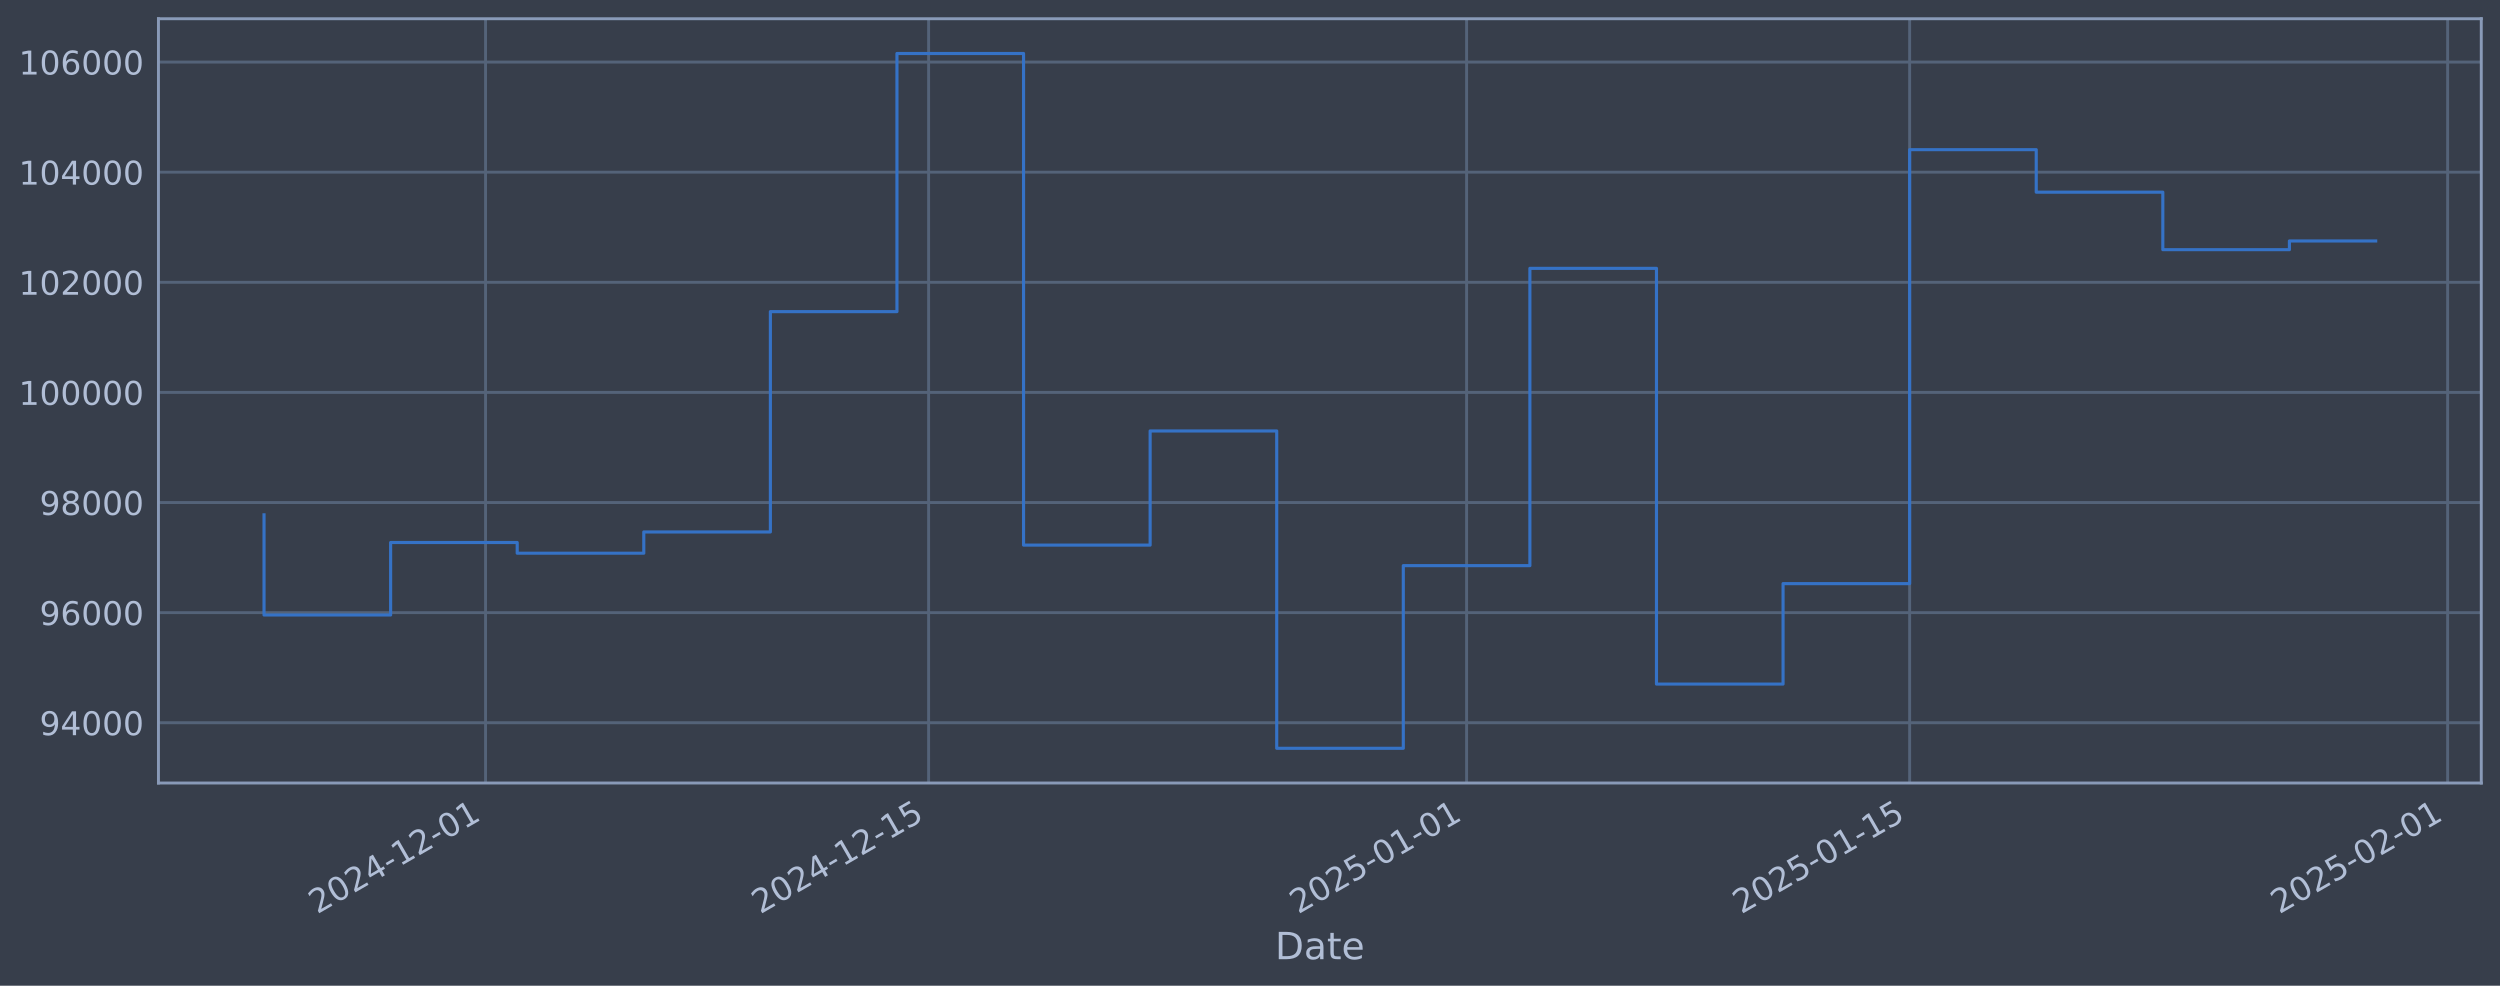
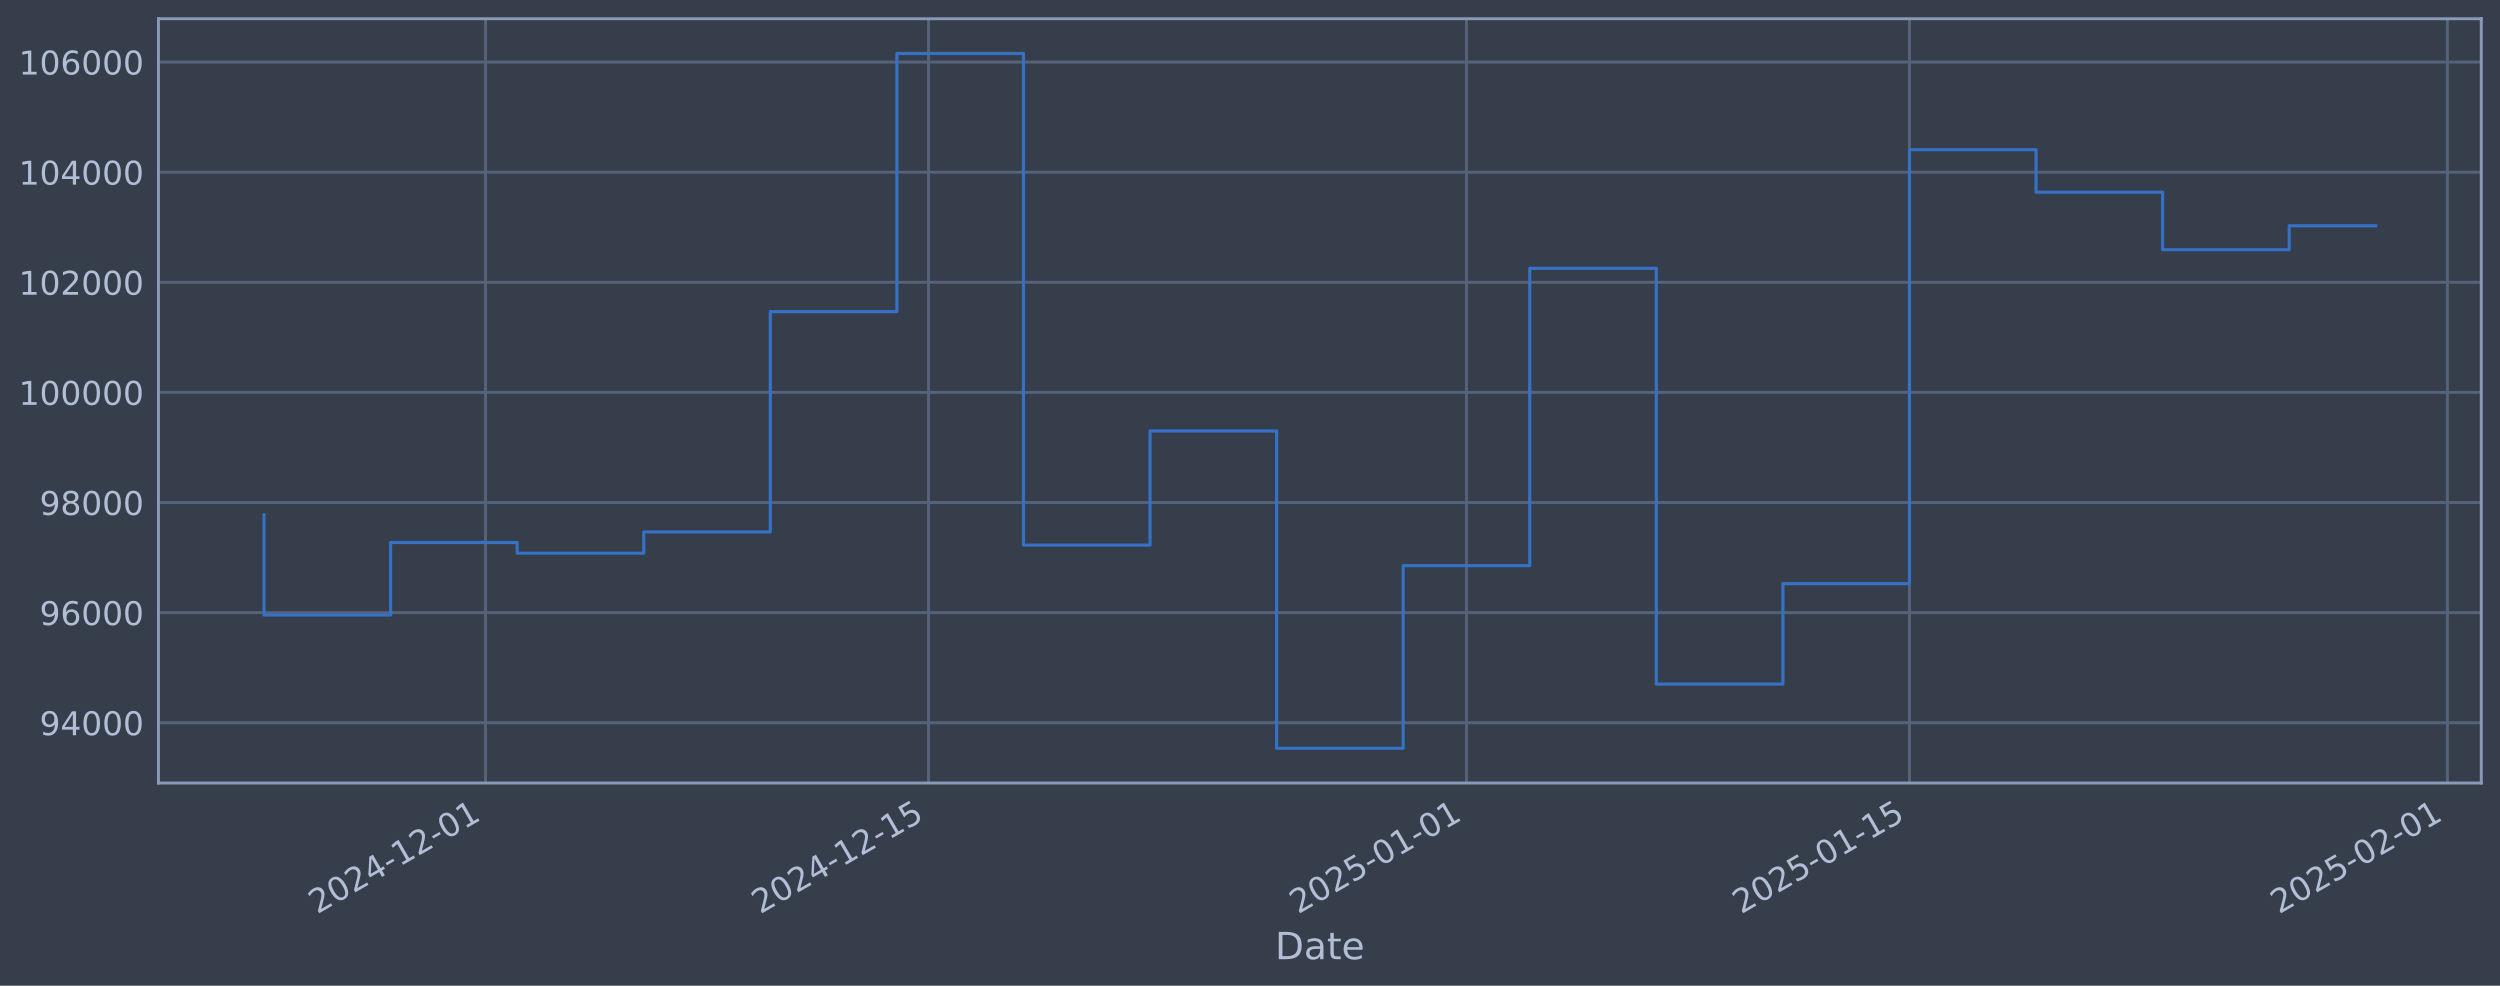
<svg xmlns="http://www.w3.org/2000/svg" xmlns:xlink="http://www.w3.org/1999/xlink" width="960.9pt" height="378.87pt" viewBox="0 0 960.9 378.87" version="1.1">
  <defs>
    <style type="text/css">*{stroke-linejoin: round; stroke-linecap: butt}</style>
  </defs>
  <g id="figure_1">
    <g id="patch_1">
      <path d="M 0 378.87  L 960.9 378.87  L 960.9 0  L 0 0  z " style="fill: #373e4b" />
    </g>
    <g id="axes_1">
      <g id="patch_2">
        <path d="M 60.901 300.96  L 953.701 300.96  L 953.701 7.2  L 60.901 7.2  z " style="fill: #373e4b" />
      </g>
      <g id="matplotlib.axis_1">
        <g id="xtick_1">
          <g id="line2d_1">
-             <path d="M 186.628 300.96  L 186.628 7.2  " clip-path="url(#p0cdf0dbb9b)" style="fill: none; stroke: #546379; stroke-width: 1.12; stroke-linecap: square" />
+             <path d="M 186.619 300.96  L 186.619 7.2  " clip-path="url(#pd597f15a66)" style="fill: none; stroke: #546379; stroke-width: 1.12; stroke-linecap: square" />
          </g>
          <g id="line2d_2" />
          <g id="text_1">
-             <g style="fill: #b1bed6" transform="translate(121.9024 351.4642) rotate(-30) scale(0.126 -0.126)">
+             <g style="fill: #b1bed6" transform="translate(121.893 351.4642) rotate(-30) scale(0.126 -0.126)">
              <defs>
                <path id="DejaVuSans-32" d="M 1228 531  L 3431 531  L 3431 0  L 469 0  L 469 531  Q 828 903 1448 1529  Q 2069 2156 2228 2338  Q 2531 2678 2651 2914  Q 2772 3150 2772 3378  Q 2772 3750 2511 3984  Q 2250 4219 1831 4219  Q 1534 4219 1204 4116  Q 875 4013 500 3803  L 500 4441  Q 881 4594 1212 4672  Q 1544 4750 1819 4750  Q 2544 4750 2975 4387  Q 3406 4025 3406 3419  Q 3406 3131 3298 2873  Q 3191 2616 2906 2266  Q 2828 2175 2409 1742  Q 1991 1309 1228 531  z " transform="scale(0.015625)" />
                <path id="DejaVuSans-30" d="M 2034 4250  Q 1547 4250 1301 3770  Q 1056 3291 1056 2328  Q 1056 1369 1301 889  Q 1547 409 2034 409  Q 2525 409 2770 889  Q 3016 1369 3016 2328  Q 3016 3291 2770 3770  Q 2525 4250 2034 4250  z M 2034 4750  Q 2819 4750 3233 4129  Q 3647 3509 3647 2328  Q 3647 1150 3233 529  Q 2819 -91 2034 -91  Q 1250 -91 836 529  Q 422 1150 422 2328  Q 422 3509 836 4129  Q 1250 4750 2034 4750  z " transform="scale(0.015625)" />
                <path id="DejaVuSans-34" d="M 2419 4116  L 825 1625  L 2419 1625  L 2419 4116  z M 2253 4666  L 3047 4666  L 3047 1625  L 3713 1625  L 3713 1100  L 3047 1100  L 3047 0  L 2419 0  L 2419 1100  L 313 1100  L 313 1709  L 2253 4666  z " transform="scale(0.015625)" />
                <path id="DejaVuSans-2d" d="M 313 2009  L 1997 2009  L 1997 1497  L 313 1497  L 313 2009  z " transform="scale(0.015625)" />
                <path id="DejaVuSans-31" d="M 794 531  L 1825 531  L 1825 4091  L 703 3866  L 703 4441  L 1819 4666  L 2450 4666  L 2450 531  L 3481 531  L 3481 0  L 794 0  L 794 531  z " transform="scale(0.015625)" />
              </defs>
              <use xlink:href="#DejaVuSans-32" />
              <use xlink:href="#DejaVuSans-30" transform="translate(63.62305 0)" />
              <use xlink:href="#DejaVuSans-32" transform="translate(127.2461 0)" />
              <use xlink:href="#DejaVuSans-34" transform="translate(190.8691 0)" />
              <use xlink:href="#DejaVuSans-2d" transform="translate(254.4922 0)" />
              <use xlink:href="#DejaVuSans-31" transform="translate(290.5762 0)" />
              <use xlink:href="#DejaVuSans-32" transform="translate(354.1992 0)" />
              <use xlink:href="#DejaVuSans-2d" transform="translate(417.8223 0)" />
              <use xlink:href="#DejaVuSans-30" transform="translate(453.9062 0)" />
              <use xlink:href="#DejaVuSans-31" transform="translate(517.5293 0)" />
            </g>
          </g>
        </g>
        <g id="xtick_2">
          <g id="line2d_3">
-             <path d="M 356.919 300.96  L 356.919 7.2  " clip-path="url(#p0cdf0dbb9b)" style="fill: none; stroke: #546379; stroke-width: 1.12; stroke-linecap: square" />
+             <path d="M 356.891 300.96  L 356.891 7.2  " clip-path="url(#pd597f15a66)" style="fill: none; stroke: #546379; stroke-width: 1.12; stroke-linecap: square" />
          </g>
          <g id="line2d_4" />
          <g id="text_2">
-             <g style="fill: #b1bed6" transform="translate(292.1935 351.4642) rotate(-30) scale(0.126 -0.126)">
+             <g style="fill: #b1bed6" transform="translate(292.1655 351.4642) rotate(-30) scale(0.126 -0.126)">
              <defs>
                <path id="DejaVuSans-35" d="M 691 4666  L 3169 4666  L 3169 4134  L 1269 4134  L 1269 2991  Q 1406 3038 1543 3061  Q 1681 3084 1819 3084  Q 2600 3084 3056 2656  Q 3513 2228 3513 1497  Q 3513 744 3044 326  Q 2575 -91 1722 -91  Q 1428 -91 1123 -41  Q 819 9 494 109  L 494 744  Q 775 591 1075 516  Q 1375 441 1709 441  Q 2250 441 2565 725  Q 2881 1009 2881 1497  Q 2881 1984 2565 2268  Q 2250 2553 1709 2553  Q 1456 2553 1204 2497  Q 953 2441 691 2322  L 691 4666  z " transform="scale(0.015625)" />
              </defs>
              <use xlink:href="#DejaVuSans-32" />
              <use xlink:href="#DejaVuSans-30" transform="translate(63.62305 0)" />
              <use xlink:href="#DejaVuSans-32" transform="translate(127.2461 0)" />
              <use xlink:href="#DejaVuSans-34" transform="translate(190.8691 0)" />
              <use xlink:href="#DejaVuSans-2d" transform="translate(254.4922 0)" />
              <use xlink:href="#DejaVuSans-31" transform="translate(290.5762 0)" />
              <use xlink:href="#DejaVuSans-32" transform="translate(354.1992 0)" />
              <use xlink:href="#DejaVuSans-2d" transform="translate(417.8223 0)" />
              <use xlink:href="#DejaVuSans-31" transform="translate(453.9062 0)" />
              <use xlink:href="#DejaVuSans-35" transform="translate(517.5293 0)" />
            </g>
          </g>
        </g>
        <g id="xtick_3">
          <g id="line2d_5">
-             <path d="M 563.701 300.96  L 563.701 7.2  " clip-path="url(#p0cdf0dbb9b)" style="fill: none; stroke: #546379; stroke-width: 1.12; stroke-linecap: square" />
+             <path d="M 563.65 300.96  L 563.65 7.2  " clip-path="url(#pd597f15a66)" style="fill: none; stroke: #546379; stroke-width: 1.12; stroke-linecap: square" />
          </g>
          <g id="line2d_6" />
          <g id="text_3">
-             <g style="fill: #b1bed6" transform="translate(498.9756 351.4642) rotate(-30) scale(0.126 -0.126)">
+             <g style="fill: #b1bed6" transform="translate(498.925 351.4642) rotate(-30) scale(0.126 -0.126)">
              <use xlink:href="#DejaVuSans-32" />
              <use xlink:href="#DejaVuSans-30" transform="translate(63.62305 0)" />
              <use xlink:href="#DejaVuSans-32" transform="translate(127.2461 0)" />
              <use xlink:href="#DejaVuSans-35" transform="translate(190.8691 0)" />
              <use xlink:href="#DejaVuSans-2d" transform="translate(254.4922 0)" />
              <use xlink:href="#DejaVuSans-30" transform="translate(290.5762 0)" />
              <use xlink:href="#DejaVuSans-31" transform="translate(354.1992 0)" />
              <use xlink:href="#DejaVuSans-2d" transform="translate(417.8223 0)" />
              <use xlink:href="#DejaVuSans-30" transform="translate(453.9062 0)" />
              <use xlink:href="#DejaVuSans-31" transform="translate(517.5293 0)" />
            </g>
          </g>
        </g>
        <g id="xtick_4">
          <g id="line2d_7">
-             <path d="M 733.992 300.96  L 733.992 7.2  " clip-path="url(#p0cdf0dbb9b)" style="fill: none; stroke: #546379; stroke-width: 1.12; stroke-linecap: square" />
+             <path d="M 733.923 300.96  L 733.923 7.2  " clip-path="url(#pd597f15a66)" style="fill: none; stroke: #546379; stroke-width: 1.12; stroke-linecap: square" />
          </g>
          <g id="line2d_8" />
          <g id="text_4">
-             <g style="fill: #b1bed6" transform="translate(669.2668 351.4642) rotate(-30) scale(0.126 -0.126)">
+             <g style="fill: #b1bed6" transform="translate(669.1974 351.4642) rotate(-30) scale(0.126 -0.126)">
              <use xlink:href="#DejaVuSans-32" />
              <use xlink:href="#DejaVuSans-30" transform="translate(63.62305 0)" />
              <use xlink:href="#DejaVuSans-32" transform="translate(127.2461 0)" />
              <use xlink:href="#DejaVuSans-35" transform="translate(190.8691 0)" />
              <use xlink:href="#DejaVuSans-2d" transform="translate(254.4922 0)" />
              <use xlink:href="#DejaVuSans-30" transform="translate(290.5762 0)" />
              <use xlink:href="#DejaVuSans-31" transform="translate(354.1992 0)" />
              <use xlink:href="#DejaVuSans-2d" transform="translate(417.8223 0)" />
              <use xlink:href="#DejaVuSans-31" transform="translate(453.9062 0)" />
              <use xlink:href="#DejaVuSans-35" transform="translate(517.5293 0)" />
            </g>
          </g>
        </g>
        <g id="xtick_5">
          <g id="line2d_9">
-             <path d="M 940.774 300.96  L 940.774 7.2  " clip-path="url(#p0cdf0dbb9b)" style="fill: none; stroke: #546379; stroke-width: 1.12; stroke-linecap: square" />
+             <path d="M 940.682 300.96  L 940.682 7.2  " clip-path="url(#pd597f15a66)" style="fill: none; stroke: #546379; stroke-width: 1.12; stroke-linecap: square" />
          </g>
          <g id="line2d_10" />
          <g id="text_5">
-             <g style="fill: #b1bed6" transform="translate(876.0489 351.4642) rotate(-30) scale(0.126 -0.126)">
+             <g style="fill: #b1bed6" transform="translate(875.9569 351.4642) rotate(-30) scale(0.126 -0.126)">
              <use xlink:href="#DejaVuSans-32" />
              <use xlink:href="#DejaVuSans-30" transform="translate(63.62305 0)" />
              <use xlink:href="#DejaVuSans-32" transform="translate(127.2461 0)" />
              <use xlink:href="#DejaVuSans-35" transform="translate(190.8691 0)" />
              <use xlink:href="#DejaVuSans-2d" transform="translate(254.4922 0)" />
              <use xlink:href="#DejaVuSans-30" transform="translate(290.5762 0)" />
              <use xlink:href="#DejaVuSans-32" transform="translate(354.1992 0)" />
              <use xlink:href="#DejaVuSans-2d" transform="translate(417.8223 0)" />
              <use xlink:href="#DejaVuSans-30" transform="translate(453.9062 0)" />
              <use xlink:href="#DejaVuSans-31" transform="translate(517.5293 0)" />
            </g>
          </g>
        </g>
        <g id="text_6">
          <g style="fill: #b1bed6" transform="translate(490.0914 368.6753) scale(0.144 -0.144)">
            <defs>
              <path id="DejaVuSans-44" d="M 1259 4147  L 1259 519  L 2022 519  Q 2988 519 3436 956  Q 3884 1394 3884 2338  Q 3884 3275 3436 3711  Q 2988 4147 2022 4147  L 1259 4147  z M 628 4666  L 1925 4666  Q 3281 4666 3915 4102  Q 4550 3538 4550 2338  Q 4550 1131 3912 565  Q 3275 0 1925 0  L 628 0  L 628 4666  z " transform="scale(0.015625)" />
              <path id="DejaVuSans-61" d="M 2194 1759  Q 1497 1759 1228 1600  Q 959 1441 959 1056  Q 959 750 1161 570  Q 1363 391 1709 391  Q 2188 391 2477 730  Q 2766 1069 2766 1631  L 2766 1759  L 2194 1759  z M 3341 1997  L 3341 0  L 2766 0  L 2766 531  Q 2569 213 2275 61  Q 1981 -91 1556 -91  Q 1019 -91 701 211  Q 384 513 384 1019  Q 384 1609 779 1909  Q 1175 2209 1959 2209  L 2766 2209  L 2766 2266  Q 2766 2663 2505 2880  Q 2244 3097 1772 3097  Q 1472 3097 1187 3025  Q 903 2953 641 2809  L 641 3341  Q 956 3463 1253 3523  Q 1550 3584 1831 3584  Q 2591 3584 2966 3190  Q 3341 2797 3341 1997  z " transform="scale(0.015625)" />
              <path id="DejaVuSans-74" d="M 1172 4494  L 1172 3500  L 2356 3500  L 2356 3053  L 1172 3053  L 1172 1153  Q 1172 725 1289 603  Q 1406 481 1766 481  L 2356 481  L 2356 0  L 1766 0  Q 1100 0 847 248  Q 594 497 594 1153  L 594 3053  L 172 3053  L 172 3500  L 594 3500  L 594 4494  L 1172 4494  z " transform="scale(0.015625)" />
              <path id="DejaVuSans-65" d="M 3597 1894  L 3597 1613  L 953 1613  Q 991 1019 1311 708  Q 1631 397 2203 397  Q 2534 397 2845 478  Q 3156 559 3463 722  L 3463 178  Q 3153 47 2828 -22  Q 2503 -91 2169 -91  Q 1331 -91 842 396  Q 353 884 353 1716  Q 353 2575 817 3079  Q 1281 3584 2069 3584  Q 2775 3584 3186 3129  Q 3597 2675 3597 1894  z M 3022 2063  Q 3016 2534 2758 2815  Q 2500 3097 2075 3097  Q 1594 3097 1305 2825  Q 1016 2553 972 2059  L 3022 2063  z " transform="scale(0.015625)" />
            </defs>
            <use xlink:href="#DejaVuSans-44" />
            <use xlink:href="#DejaVuSans-61" transform="translate(77.00195 0)" />
            <use xlink:href="#DejaVuSans-74" transform="translate(138.2812 0)" />
            <use xlink:href="#DejaVuSans-65" transform="translate(177.4902 0)" />
          </g>
        </g>
      </g>
      <g id="matplotlib.axis_2">
        <g id="ytick_1">
          <g id="line2d_11">
-             <path d="M 60.901 277.797  L 953.701 277.797  " clip-path="url(#p0cdf0dbb9b)" style="fill: none; stroke: #546379; stroke-width: 1.12; stroke-linecap: square" />
+             <path d="M 60.901 277.797  L 953.701 277.797  " clip-path="url(#pd597f15a66)" style="fill: none; stroke: #546379; stroke-width: 1.12; stroke-linecap: square" />
          </g>
          <g id="line2d_12" />
          <g id="text_7">
            <g style="fill: #b1bed6" transform="translate(15.21675 282.5841) scale(0.126 -0.126)">
              <defs>
                <path id="DejaVuSans-39" d="M 703 97  L 703 672  Q 941 559 1184 500  Q 1428 441 1663 441  Q 2288 441 2617 861  Q 2947 1281 2994 2138  Q 2813 1869 2534 1725  Q 2256 1581 1919 1581  Q 1219 1581 811 2004  Q 403 2428 403 3163  Q 403 3881 828 4315  Q 1253 4750 1959 4750  Q 2769 4750 3195 4129  Q 3622 3509 3622 2328  Q 3622 1225 3098 567  Q 2575 -91 1691 -91  Q 1453 -91 1209 -44  Q 966 3 703 97  z M 1959 2075  Q 2384 2075 2632 2365  Q 2881 2656 2881 3163  Q 2881 3666 2632 3958  Q 2384 4250 1959 4250  Q 1534 4250 1286 3958  Q 1038 3666 1038 3163  Q 1038 2656 1286 2365  Q 1534 2075 1959 2075  z " transform="scale(0.015625)" />
              </defs>
              <use xlink:href="#DejaVuSans-39" />
              <use xlink:href="#DejaVuSans-34" transform="translate(63.62305 0)" />
              <use xlink:href="#DejaVuSans-30" transform="translate(127.2461 0)" />
              <use xlink:href="#DejaVuSans-30" transform="translate(190.8691 0)" />
              <use xlink:href="#DejaVuSans-30" transform="translate(254.4922 0)" />
            </g>
          </g>
        </g>
        <g id="ytick_2">
          <g id="line2d_13">
-             <path d="M 60.901 235.473  L 953.701 235.473  " clip-path="url(#p0cdf0dbb9b)" style="fill: none; stroke: #546379; stroke-width: 1.12; stroke-linecap: square" />
+             <path d="M 60.901 235.473  L 953.701 235.473  " clip-path="url(#pd597f15a66)" style="fill: none; stroke: #546379; stroke-width: 1.12; stroke-linecap: square" />
          </g>
          <g id="line2d_14" />
          <g id="text_8">
            <g style="fill: #b1bed6" transform="translate(15.21675 240.2602) scale(0.126 -0.126)">
              <defs>
                <path id="DejaVuSans-36" d="M 2113 2584  Q 1688 2584 1439 2293  Q 1191 2003 1191 1497  Q 1191 994 1439 701  Q 1688 409 2113 409  Q 2538 409 2786 701  Q 3034 994 3034 1497  Q 3034 2003 2786 2293  Q 2538 2584 2113 2584  z M 3366 4563  L 3366 3988  Q 3128 4100 2886 4159  Q 2644 4219 2406 4219  Q 1781 4219 1451 3797  Q 1122 3375 1075 2522  Q 1259 2794 1537 2939  Q 1816 3084 2150 3084  Q 2853 3084 3261 2657  Q 3669 2231 3669 1497  Q 3669 778 3244 343  Q 2819 -91 2113 -91  Q 1303 -91 875 529  Q 447 1150 447 2328  Q 447 3434 972 4092  Q 1497 4750 2381 4750  Q 2619 4750 2861 4703  Q 3103 4656 3366 4563  z " transform="scale(0.015625)" />
              </defs>
              <use xlink:href="#DejaVuSans-39" />
              <use xlink:href="#DejaVuSans-36" transform="translate(63.62305 0)" />
              <use xlink:href="#DejaVuSans-30" transform="translate(127.2461 0)" />
              <use xlink:href="#DejaVuSans-30" transform="translate(190.8691 0)" />
              <use xlink:href="#DejaVuSans-30" transform="translate(254.4922 0)" />
            </g>
          </g>
        </g>
        <g id="ytick_3">
          <g id="line2d_15">
-             <path d="M 60.901 193.149  L 953.701 193.149  " clip-path="url(#p0cdf0dbb9b)" style="fill: none; stroke: #546379; stroke-width: 1.12; stroke-linecap: square" />
+             <path d="M 60.901 193.149  L 953.701 193.149  " clip-path="url(#pd597f15a66)" style="fill: none; stroke: #546379; stroke-width: 1.12; stroke-linecap: square" />
          </g>
          <g id="line2d_16" />
          <g id="text_9">
            <g style="fill: #b1bed6" transform="translate(15.21675 197.9364) scale(0.126 -0.126)">
              <defs>
                <path id="DejaVuSans-38" d="M 2034 2216  Q 1584 2216 1326 1975  Q 1069 1734 1069 1313  Q 1069 891 1326 650  Q 1584 409 2034 409  Q 2484 409 2743 651  Q 3003 894 3003 1313  Q 3003 1734 2745 1975  Q 2488 2216 2034 2216  z M 1403 2484  Q 997 2584 770 2862  Q 544 3141 544 3541  Q 544 4100 942 4425  Q 1341 4750 2034 4750  Q 2731 4750 3128 4425  Q 3525 4100 3525 3541  Q 3525 3141 3298 2862  Q 3072 2584 2669 2484  Q 3125 2378 3379 2068  Q 3634 1759 3634 1313  Q 3634 634 3220 271  Q 2806 -91 2034 -91  Q 1263 -91 848 271  Q 434 634 434 1313  Q 434 1759 690 2068  Q 947 2378 1403 2484  z M 1172 3481  Q 1172 3119 1398 2916  Q 1625 2713 2034 2713  Q 2441 2713 2670 2916  Q 2900 3119 2900 3481  Q 2900 3844 2670 4047  Q 2441 4250 2034 4250  Q 1625 4250 1398 4047  Q 1172 3844 1172 3481  z " transform="scale(0.015625)" />
              </defs>
              <use xlink:href="#DejaVuSans-39" />
              <use xlink:href="#DejaVuSans-38" transform="translate(63.62305 0)" />
              <use xlink:href="#DejaVuSans-30" transform="translate(127.2461 0)" />
              <use xlink:href="#DejaVuSans-30" transform="translate(190.8691 0)" />
              <use xlink:href="#DejaVuSans-30" transform="translate(254.4922 0)" />
            </g>
          </g>
        </g>
        <g id="ytick_4">
          <g id="line2d_17">
-             <path d="M 60.901 150.826  L 953.701 150.826  " clip-path="url(#p0cdf0dbb9b)" style="fill: none; stroke: #546379; stroke-width: 1.12; stroke-linecap: square" />
+             <path d="M 60.901 150.826  L 953.701 150.826  " clip-path="url(#pd597f15a66)" style="fill: none; stroke: #546379; stroke-width: 1.12; stroke-linecap: square" />
          </g>
          <g id="line2d_18" />
          <g id="text_10">
            <g style="fill: #b1bed6" transform="translate(7.2 155.6126) scale(0.126 -0.126)">
              <use xlink:href="#DejaVuSans-31" />
              <use xlink:href="#DejaVuSans-30" transform="translate(63.62305 0)" />
              <use xlink:href="#DejaVuSans-30" transform="translate(127.2461 0)" />
              <use xlink:href="#DejaVuSans-30" transform="translate(190.8691 0)" />
              <use xlink:href="#DejaVuSans-30" transform="translate(254.4922 0)" />
              <use xlink:href="#DejaVuSans-30" transform="translate(318.1152 0)" />
            </g>
          </g>
        </g>
        <g id="ytick_5">
          <g id="line2d_19">
-             <path d="M 60.901 108.502  L 953.701 108.502  " clip-path="url(#p0cdf0dbb9b)" style="fill: none; stroke: #546379; stroke-width: 1.12; stroke-linecap: square" />
+             <path d="M 60.901 108.502  L 953.701 108.502  " clip-path="url(#pd597f15a66)" style="fill: none; stroke: #546379; stroke-width: 1.12; stroke-linecap: square" />
          </g>
          <g id="line2d_20" />
          <g id="text_11">
            <g style="fill: #b1bed6" transform="translate(7.2 113.2888) scale(0.126 -0.126)">
              <use xlink:href="#DejaVuSans-31" />
              <use xlink:href="#DejaVuSans-30" transform="translate(63.62305 0)" />
              <use xlink:href="#DejaVuSans-32" transform="translate(127.2461 0)" />
              <use xlink:href="#DejaVuSans-30" transform="translate(190.8691 0)" />
              <use xlink:href="#DejaVuSans-30" transform="translate(254.4922 0)" />
              <use xlink:href="#DejaVuSans-30" transform="translate(318.1152 0)" />
            </g>
          </g>
        </g>
        <g id="ytick_6">
          <g id="line2d_21">
-             <path d="M 60.901 66.178  L 953.701 66.178  " clip-path="url(#p0cdf0dbb9b)" style="fill: none; stroke: #546379; stroke-width: 1.12; stroke-linecap: square" />
+             <path d="M 60.901 66.178  L 953.701 66.178  " clip-path="url(#pd597f15a66)" style="fill: none; stroke: #546379; stroke-width: 1.12; stroke-linecap: square" />
          </g>
          <g id="line2d_22" />
          <g id="text_12">
            <g style="fill: #b1bed6" transform="translate(7.2 70.96502) scale(0.126 -0.126)">
              <use xlink:href="#DejaVuSans-31" />
              <use xlink:href="#DejaVuSans-30" transform="translate(63.62305 0)" />
              <use xlink:href="#DejaVuSans-34" transform="translate(127.2461 0)" />
              <use xlink:href="#DejaVuSans-30" transform="translate(190.8691 0)" />
              <use xlink:href="#DejaVuSans-30" transform="translate(254.4922 0)" />
              <use xlink:href="#DejaVuSans-30" transform="translate(318.1152 0)" />
            </g>
          </g>
        </g>
        <g id="ytick_7">
          <g id="line2d_23">
-             <path d="M 60.901 23.854  L 953.701 23.854  " clip-path="url(#p0cdf0dbb9b)" style="fill: none; stroke: #546379; stroke-width: 1.12; stroke-linecap: square" />
+             <path d="M 60.901 23.854  L 953.701 23.854  " clip-path="url(#pd597f15a66)" style="fill: none; stroke: #546379; stroke-width: 1.12; stroke-linecap: square" />
          </g>
          <g id="line2d_24" />
          <g id="text_13">
            <g style="fill: #b1bed6" transform="translate(7.2 28.64121) scale(0.126 -0.126)">
              <use xlink:href="#DejaVuSans-31" />
              <use xlink:href="#DejaVuSans-30" transform="translate(63.62305 0)" />
              <use xlink:href="#DejaVuSans-36" transform="translate(127.2461 0)" />
              <use xlink:href="#DejaVuSans-30" transform="translate(190.8691 0)" />
              <use xlink:href="#DejaVuSans-30" transform="translate(254.4922 0)" />
              <use xlink:href="#DejaVuSans-30" transform="translate(318.1152 0)" />
            </g>
          </g>
        </g>
      </g>
      <g id="line2d_25">
-         <path d="M 101.482 197.87  L 101.482 236.383  L 150.137 236.383  L 150.137 208.521  L 198.792 208.521  L 198.792 212.628  L 247.446 212.628  L 247.446 204.459  L 296.101 204.459  L 296.101 119.77  L 344.755 119.77  L 344.755 20.553  L 393.41 20.553  L 393.41 209.517  L 442.065 209.517  L 442.065 165.636  L 490.719 165.636  L 490.719 287.607  L 539.374 287.607  L 539.374 217.409  L 588.028 217.409  L 588.028 103.141  L 636.683 103.141  L 636.683 262.927  L 685.338 262.927  L 685.338 224.318  L 733.992 224.318  L 733.992 57.525  L 782.647 57.525  L 782.647 73.859  L 831.302 73.859  L 831.302 95.961  L 879.956 95.961  L 879.956 92.614  L 913.119 92.614  " clip-path="url(#p0cdf0dbb9b)" style="fill: none; stroke: #3572c6; stroke-width: 1.2; stroke-linecap: square" />
+         <path d="M 101.482 197.87  L 101.482 236.383  L 150.132 236.383  L 150.132 208.521  L 198.781 208.521  L 198.781 212.628  L 247.43 212.628  L 247.43 204.459  L 296.079 204.459  L 296.079 119.77  L 344.729 119.77  L 344.729 20.553  L 393.378 20.553  L 393.378 209.517  L 442.027 209.517  L 442.027 165.636  L 490.677 165.636  L 490.677 287.607  L 539.326 287.607  L 539.326 217.409  L 587.975 217.409  L 587.975 103.141  L 636.624 103.141  L 636.624 262.927  L 685.274 262.927  L 685.274 224.318  L 733.923 224.318  L 733.923 57.525  L 782.572 57.525  L 782.572 73.859  L 831.222 73.859  L 831.222 95.961  L 879.871 95.961  L 879.871 86.765  L 913.119 86.765  " clip-path="url(#pd597f15a66)" style="fill: none; stroke: #3572c6; stroke-width: 1.2; stroke-linecap: square" />
      </g>
      <g id="patch_3">
        <path d="M 60.901 300.96  L 60.901 7.2  " style="fill: none; stroke: #899ab8; stroke-width: 1.12; stroke-linejoin: miter; stroke-linecap: square" />
      </g>
      <g id="patch_4">
        <path d="M 953.701 300.96  L 953.701 7.2  " style="fill: none; stroke: #899ab8; stroke-width: 1.12; stroke-linejoin: miter; stroke-linecap: square" />
      </g>
      <g id="patch_5">
        <path d="M 60.901 300.96  L 953.701 300.96  " style="fill: none; stroke: #899ab8; stroke-width: 1.12; stroke-linejoin: miter; stroke-linecap: square" />
      </g>
      <g id="patch_6">
        <path d="M 60.901 7.2  L 953.701 7.2  " style="fill: none; stroke: #899ab8; stroke-width: 1.12; stroke-linejoin: miter; stroke-linecap: square" />
      </g>
    </g>
  </g>
  <defs>
-     <clipPath id="p0cdf0dbb9b">
+     <clipPath id="pd597f15a66">
      <rect x="60.901" y="7.2" width="892.8" height="293.76" />
    </clipPath>
  </defs>
</svg>
